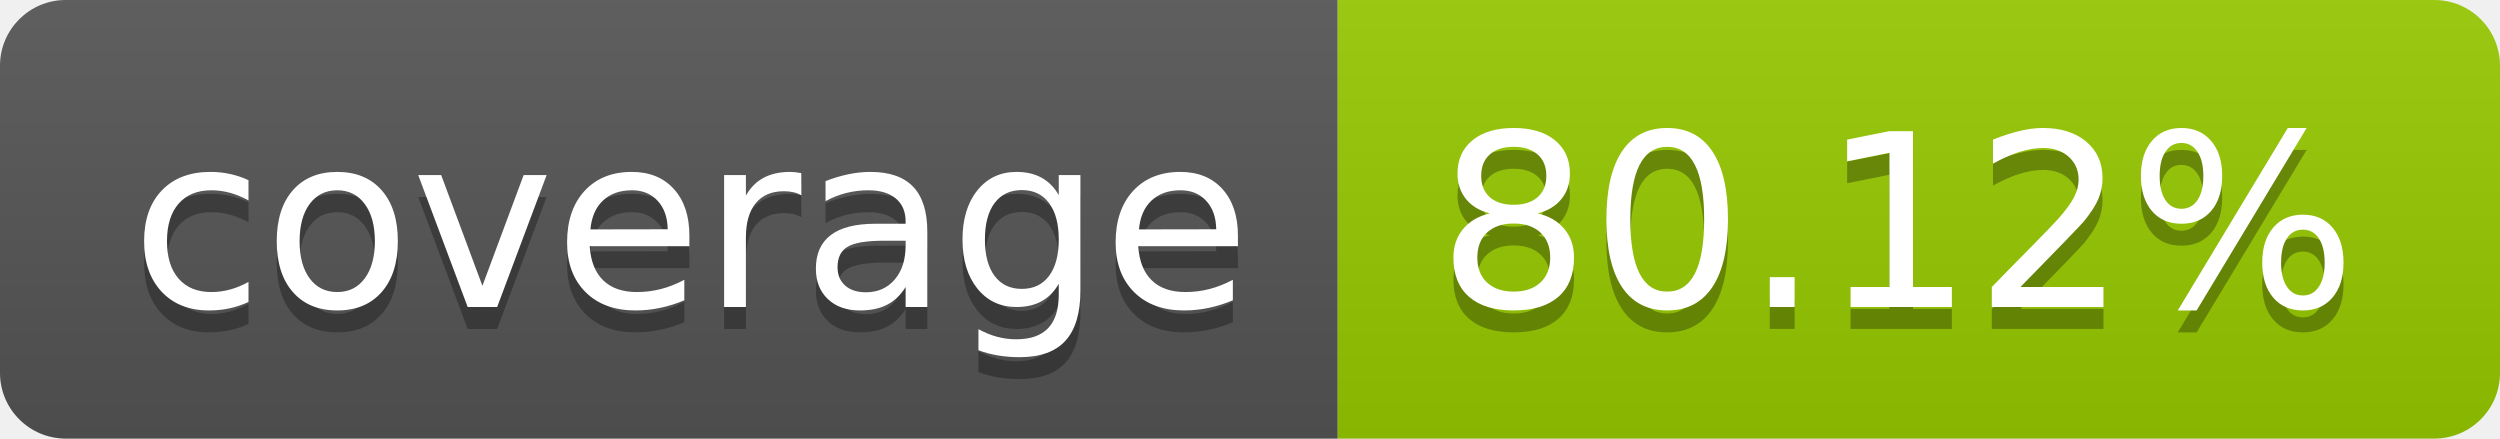
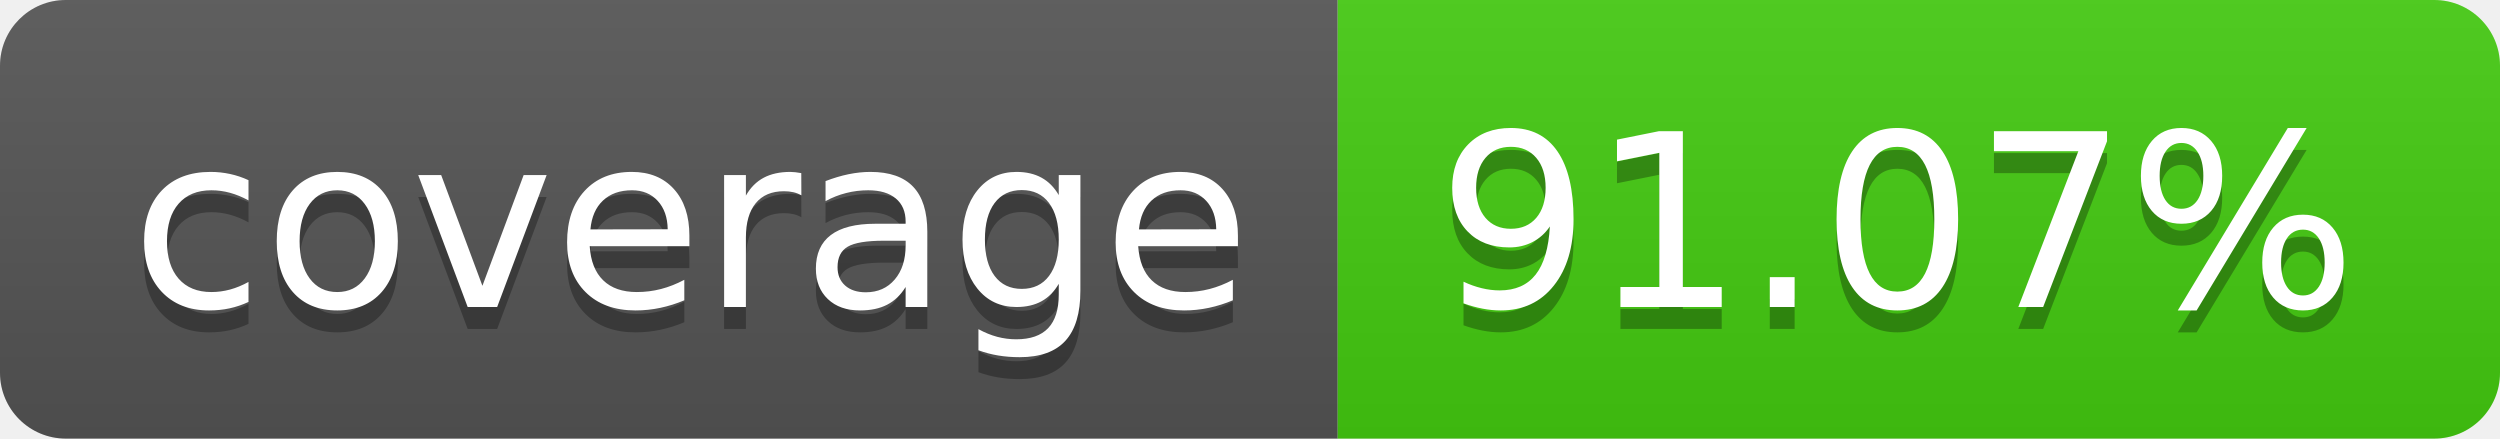
- <svg xmlns="http://www.w3.org/2000/svg" width="114" height="20" role="img" aria-label="coverage: 80.12%">
+ <svg xmlns="http://www.w3.org/2000/svg" width="114" height="20" role="img" aria-label="coverage: 91.07%">
  <linearGradient id="s" x2="0" y2="100%">
    <stop offset="0" stop-color="#bbb" stop-opacity=".1" />
    <stop offset="1" stop-opacity=".1" />
  </linearGradient>
  <clipPath id="r">
    <rect width="114" height="20" rx="3" fill="#fff" />
  </clipPath>
  <g clip-path="url(#r)">
    <rect width="61" height="20" fill="#555" />
-     <rect x="61" width="53" height="20" fill="#97ca00" />
+     <rect x="61" width="53" height="20" fill="#4c1" />
    <rect width="114" height="20" fill="url(#s)" />
  </g>
  <g fill="#fff" text-anchor="middle" font-family="Verdana,Geneva,DejaVu Sans,sans-serif" text-rendering="geometricPrecision" font-size="110">
    <text aria-hidden="true" x="315" y="150" fill="#010101" fill-opacity=".3" transform="scale(.1)" textLength="510">coverage</text>
    <text x="315" y="140" transform="scale(.1)" fill="#fff" textLength="510">coverage</text>
-     <text aria-hidden="true" x="865" y="150" fill="#010101" fill-opacity=".3" transform="scale(.1)" textLength="430">80.12%</text>
-     <text x="865" y="140" transform="scale(.1)" fill="#fff" textLength="430">80.12%</text>
+     <text aria-hidden="true" x="865" y="150" fill="#010101" fill-opacity=".3" transform="scale(.1)" textLength="430">91.07%</text>
+     <text x="865" y="140" transform="scale(.1)" fill="#fff" textLength="430">91.07%</text>
  </g>
</svg>
